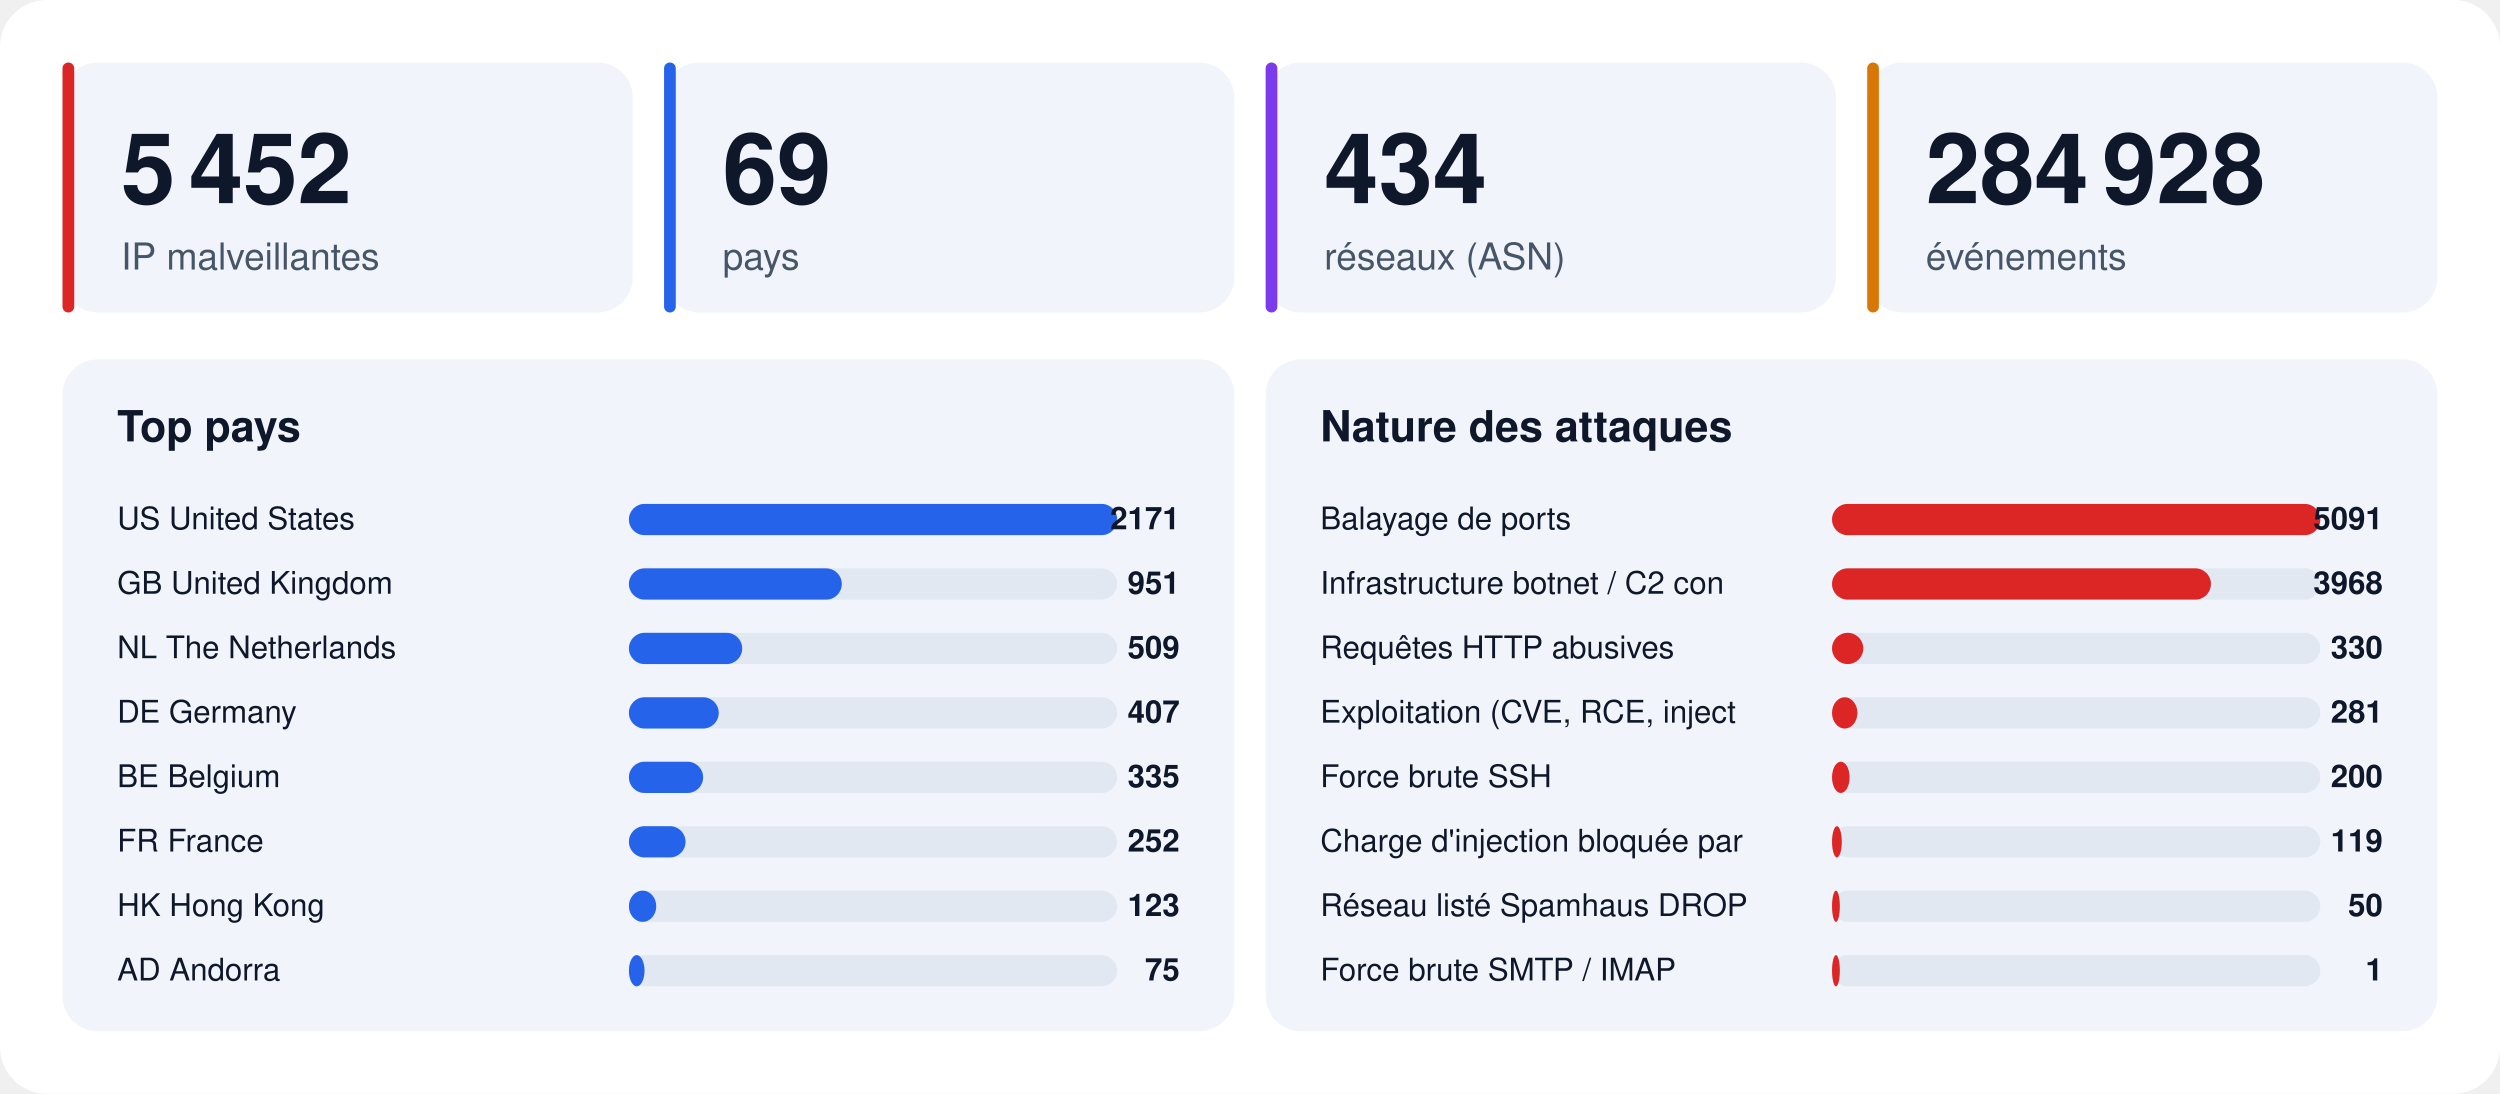
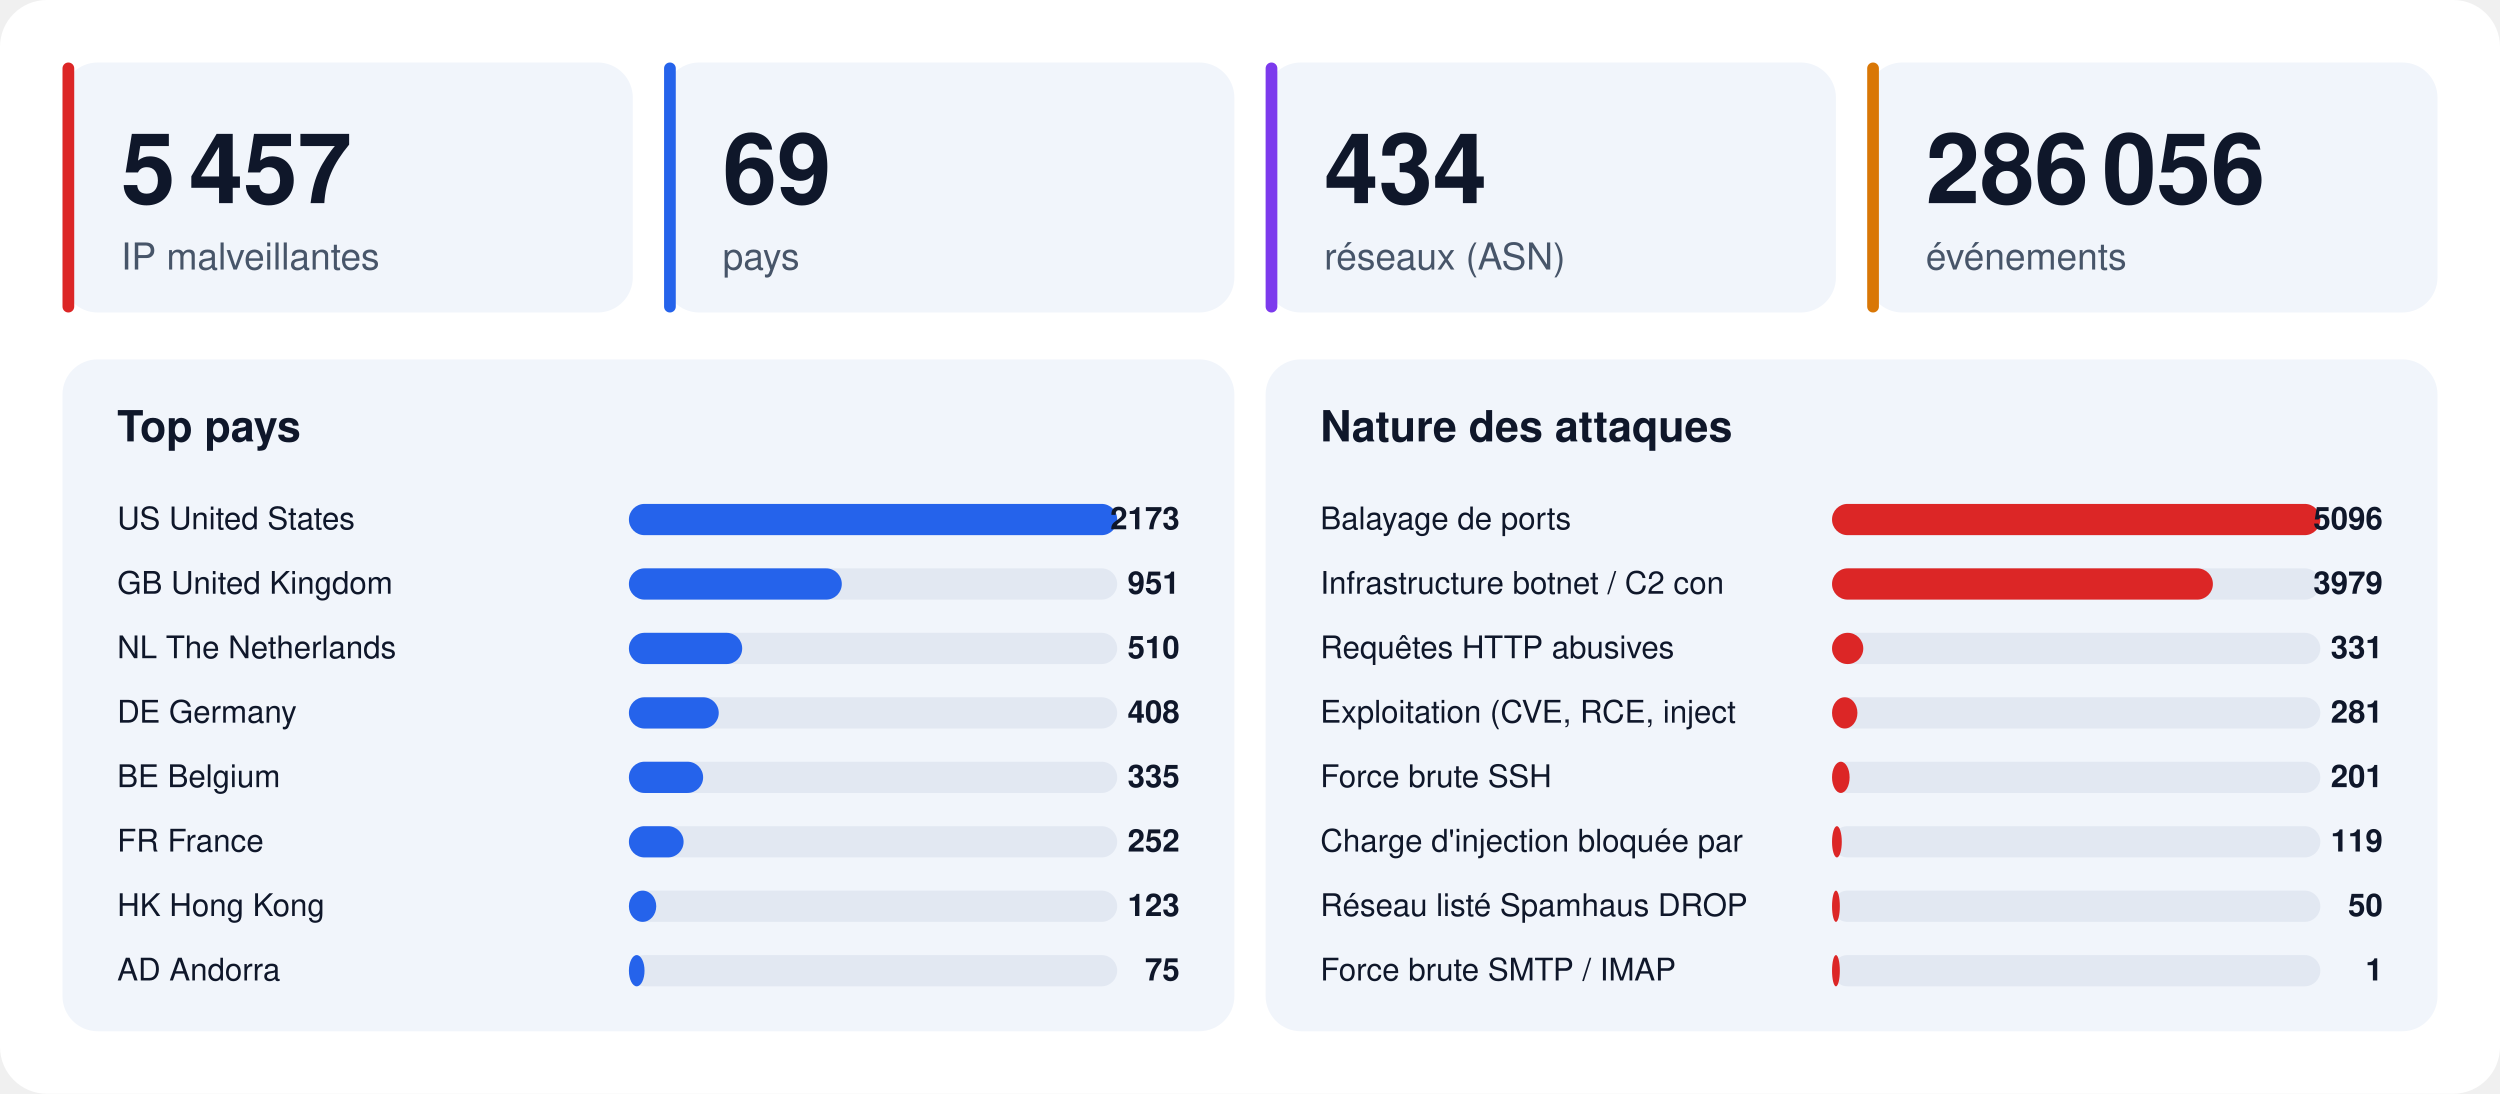
<svg xmlns="http://www.w3.org/2000/svg" width="1280" height="560" viewBox="0 0 1280 560" font-family="-apple-system,BlinkMacSystemFont,'Segoe UI',Helvetica,Arial,sans-serif">
  <rect width="1280" height="560" rx="24" fill="#ffffff" />
  <rect x="32" y="32" width="292" height="128" rx="18" fill="#f1f5fb" />
  <rect x="32" y="32" width="6" height="128" rx="3" fill="#dc2626" />
-   <text x="62" y="104" font-size="50" font-weight="800" fill="#0f172a">5 452</text>
+   <text x="62" y="104" font-size="50" font-weight="800" fill="#0f172a">5 457</text>
  <text x="62" y="138" font-size="19" fill="#475569">IP malveillantes</text>
  <rect x="340" y="32" width="292" height="128" rx="18" fill="#f1f5fb" />
  <rect x="340" y="32" width="6" height="128" rx="3" fill="#2563eb" />
  <text x="370" y="104" font-size="50" font-weight="800" fill="#0f172a">69</text>
  <text x="370" y="138" font-size="19" fill="#475569">pays</text>
  <rect x="648" y="32" width="292" height="128" rx="18" fill="#f1f5fb" />
  <rect x="648" y="32" width="6" height="128" rx="3" fill="#7c3aed" />
  <text x="678" y="104" font-size="50" font-weight="800" fill="#0f172a">434</text>
  <text x="678" y="138" font-size="19" fill="#475569">réseaux (ASN)</text>
  <rect x="956" y="32" width="292" height="128" rx="18" fill="#f1f5fb" />
  <rect x="956" y="32" width="6" height="128" rx="3" fill="#d97706" />
-   <text x="986" y="104" font-size="50" font-weight="800" fill="#0f172a">284 928</text>
+   <text x="986" y="104" font-size="50" font-weight="800" fill="#0f172a">286 056</text>
  <text x="986" y="138" font-size="19" fill="#475569">événements</text>
  <rect x="32" y="184" width="600" height="344" rx="18" fill="#f1f5fb" />
  <text x="60" y="226" font-size="22" font-weight="700" fill="#0f172a">Top pays</text>
  <text x="60" y="271" font-size="16" fill="#0f172a">US  United States</text>
  <rect x="322" y="258" width="250" height="16" rx="8" fill="#e2e8f2" />
  <rect x="322" y="258" width="250" height="16" rx="8" fill="#2563eb" />
-   <text x="604" y="271" font-size="16" font-weight="700" text-anchor="end" fill="#0f172a">2171</text>
+   <text x="604" y="271" font-size="16" font-weight="700" text-anchor="end" fill="#0f172a">2173</text>
  <text x="60" y="304" font-size="16" fill="#0f172a">GB  United Kingdom</text>
  <rect x="322" y="291" width="250" height="16" rx="8" fill="#e2e8f2" />
  <rect x="322" y="291" width="109" height="16" rx="8" fill="#2563eb" />
  <text x="604" y="304" font-size="16" font-weight="700" text-anchor="end" fill="#0f172a">951</text>
  <text x="60" y="337" font-size="16" fill="#0f172a">NL  The Netherlands</text>
  <rect x="322" y="324" width="250" height="16" rx="8" fill="#e2e8f2" />
  <rect x="322" y="324" width="58" height="16" rx="8" fill="#2563eb" />
-   <text x="604" y="337" font-size="16" font-weight="700" text-anchor="end" fill="#0f172a">509</text>
+   <text x="604" y="337" font-size="16" font-weight="700" text-anchor="end" fill="#0f172a">510</text>
  <text x="60" y="370" font-size="16" fill="#0f172a">DE  Germany</text>
  <rect x="322" y="357" width="250" height="16" rx="8" fill="#e2e8f2" />
  <rect x="322" y="357" width="46" height="16" rx="8" fill="#2563eb" />
-   <text x="604" y="370" font-size="16" font-weight="700" text-anchor="end" fill="#0f172a">407</text>
+   <text x="604" y="370" font-size="16" font-weight="700" text-anchor="end" fill="#0f172a">408</text>
  <text x="60" y="403" font-size="16" fill="#0f172a">BE  Belgium</text>
  <rect x="322" y="390" width="250" height="16" rx="8" fill="#e2e8f2" />
  <rect x="322" y="390" width="38" height="16" rx="8" fill="#2563eb" />
  <text x="604" y="403" font-size="16" font-weight="700" text-anchor="end" fill="#0f172a">335</text>
  <text x="60" y="436" font-size="16" fill="#0f172a">FR  France</text>
  <rect x="322" y="423" width="250" height="16" rx="8" fill="#e2e8f2" />
-   <rect x="322" y="423" width="29" height="16" rx="8" fill="#2563eb" />
+   <rect x="322" y="423" width="28" height="16" rx="8" fill="#2563eb" />
  <text x="604" y="436" font-size="16" font-weight="700" text-anchor="end" fill="#0f172a">252</text>
  <text x="60" y="469" font-size="16" fill="#0f172a">HK  Hong Kong</text>
  <rect x="322" y="456" width="250" height="16" rx="8" fill="#e2e8f2" />
  <rect x="322" y="456" width="14" height="16" rx="8" fill="#2563eb" />
  <text x="604" y="469" font-size="16" font-weight="700" text-anchor="end" fill="#0f172a">123</text>
  <text x="60" y="502" font-size="16" fill="#0f172a">AD  Andorra</text>
  <rect x="322" y="489" width="250" height="16" rx="8" fill="#e2e8f2" />
  <rect x="322" y="489" width="8" height="16" rx="8" fill="#2563eb" />
  <text x="604" y="502" font-size="16" font-weight="700" text-anchor="end" fill="#0f172a">75</text>
  <rect x="648" y="184" width="600" height="344" rx="18" fill="#f1f5fb" />
  <text x="676" y="226" font-size="22" font-weight="700" fill="#0f172a">Nature des attaques</text>
  <text x="676" y="271" font-size="16" fill="#0f172a">Balayage de ports</text>
  <rect x="938" y="258" width="250" height="16" rx="8" fill="#e2e8f2" />
  <rect x="938" y="258" width="250" height="16" rx="8" fill="#dc2626" />
-   <text x="1220" y="271" font-size="16" font-weight="700" text-anchor="end" fill="#0f172a">5091</text>
+   <text x="1220" y="271" font-size="16" font-weight="700" text-anchor="end" fill="#0f172a">5096</text>
  <text x="676" y="304" font-size="16" fill="#0f172a">Infrastructure botnet / C2 con</text>
  <rect x="938" y="291" width="250" height="16" rx="8" fill="#e2e8f2" />
-   <rect x="938" y="291" width="194" height="16" rx="8" fill="#dc2626" />
-   <text x="1220" y="304" font-size="16" font-weight="700" text-anchor="end" fill="#0f172a">3968</text>
+   <rect x="938" y="291" width="195" height="16" rx="8" fill="#dc2626" />
+   <text x="1220" y="304" font-size="16" font-weight="700" text-anchor="end" fill="#0f172a">3979</text>
  <text x="676" y="337" font-size="16" fill="#0f172a">Requêtes HTTP abusives</text>
  <rect x="938" y="324" width="250" height="16" rx="8" fill="#e2e8f2" />
  <rect x="938" y="324" width="16" height="16" rx="8" fill="#dc2626" />
-   <text x="1220" y="337" font-size="16" font-weight="700" text-anchor="end" fill="#0f172a">330</text>
+   <text x="1220" y="337" font-size="16" font-weight="700" text-anchor="end" fill="#0f172a">331</text>
  <text x="676" y="370" font-size="16" fill="#0f172a">Exploitation (CVE, RCE, inject</text>
  <rect x="938" y="357" width="250" height="16" rx="8" fill="#e2e8f2" />
  <rect x="938" y="357" width="13" height="16" rx="8" fill="#dc2626" />
  <text x="1220" y="370" font-size="16" font-weight="700" text-anchor="end" fill="#0f172a">281</text>
  <text x="676" y="403" font-size="16" fill="#0f172a">Force brute SSH</text>
  <rect x="938" y="390" width="250" height="16" rx="8" fill="#e2e8f2" />
  <rect x="938" y="390" width="9" height="16" rx="8" fill="#dc2626" />
-   <text x="1220" y="403" font-size="16" font-weight="700" text-anchor="end" fill="#0f172a">200</text>
+   <text x="1220" y="403" font-size="16" font-weight="700" text-anchor="end" fill="#0f172a">201</text>
  <text x="676" y="436" font-size="16" fill="#0f172a">Charge d'injection bloquée par</text>
  <rect x="938" y="423" width="250" height="16" rx="8" fill="#e2e8f2" />
  <rect x="938" y="423" width="5" height="16" rx="8" fill="#dc2626" />
  <text x="1220" y="436" font-size="16" font-weight="700" text-anchor="end" fill="#0f172a">119</text>
  <text x="676" y="469" font-size="16" fill="#0f172a">Réseau listé Spamhaus DROP</text>
  <rect x="938" y="456" width="250" height="16" rx="8" fill="#e2e8f2" />
  <rect x="938" y="456" width="4" height="16" rx="8" fill="#dc2626" />
  <text x="1220" y="469" font-size="16" font-weight="700" text-anchor="end" fill="#0f172a">50</text>
  <text x="676" y="502" font-size="16" fill="#0f172a">Force brute SMTP / IMAP</text>
  <rect x="938" y="489" width="250" height="16" rx="8" fill="#e2e8f2" />
  <rect x="938" y="489" width="4" height="16" rx="8" fill="#dc2626" />
  <text x="1220" y="502" font-size="16" font-weight="700" text-anchor="end" fill="#0f172a">1</text>
</svg>
